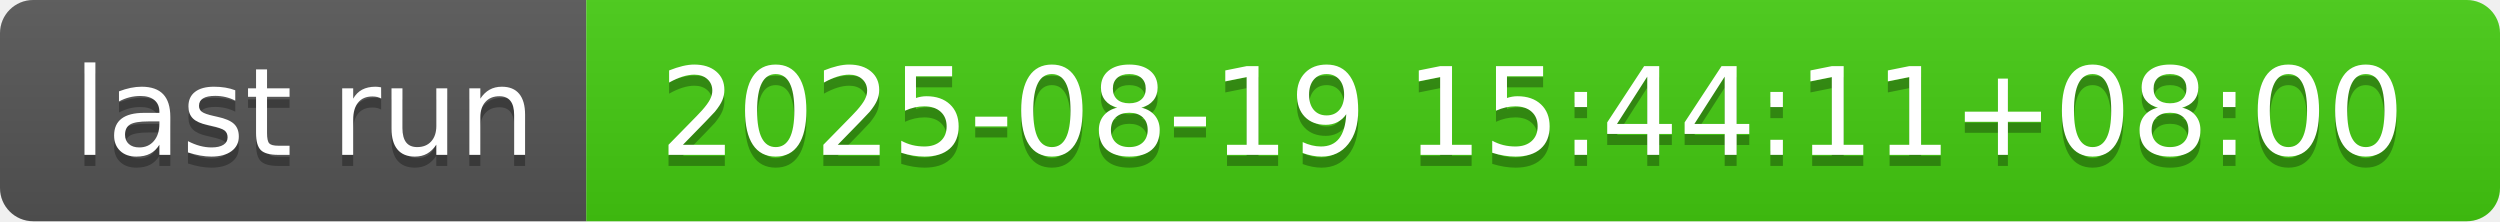
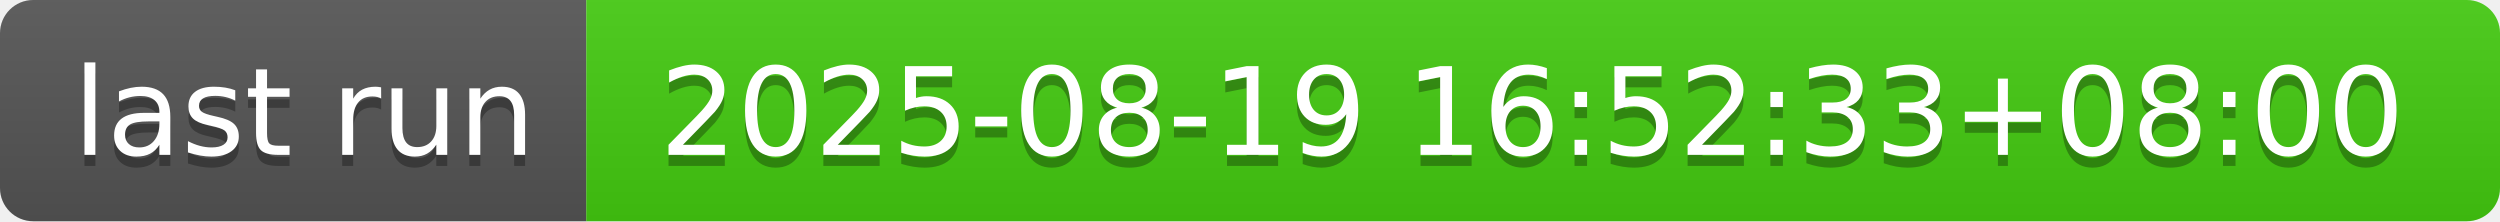
- <svg xmlns="http://www.w3.org/2000/svg" width="226" height="20" role="img" aria-label="last run: 2025-08-19 15:44:11+08:00">
+ <svg xmlns="http://www.w3.org/2000/svg" width="226" height="20" role="img" aria-label="last run: 2025-08-19 16:52:33+08:00">
  <linearGradient id="s" x2="0" y2="100%">
    <stop offset="0" stop-color="#bbb" stop-opacity=".1" />
    <stop offset="1" stop-opacity=".1" />
  </linearGradient>
  <clipPath id="r">
    <rect width="226" height="20" rx="3" fill="#fff" />
  </clipPath>
  <g clip-path="url(#r)">
    <rect width="53" height="20" fill="#555" />
    <rect x="53" width="173" height="20" fill="#4c1" />
    <rect width="226" height="20" fill="url(#s)" />
  </g>
  <g fill="#fff" text-anchor="middle" font-family="Verdana,Geneva,DejaVu Sans,sans-serif" text-rendering="geometricPrecision" font-size="110">
    <text aria-hidden="true" x="275" y="150" fill="#010101" fill-opacity=".3" transform="scale(.1)" textLength="430">last run</text>
    <text x="275" y="140" transform="scale(.1)" fill="#fff" textLength="430">last run</text>
-     <text aria-hidden="true" x="1385" y="150" fill="#010101" fill-opacity=".3" transform="scale(.1)" textLength="1630">2025-08-19 15:44:11+08:00</text>
-     <text x="1385" y="140" transform="scale(.1)" fill="#fff" textLength="1630">2025-08-19 15:44:11+08:00</text>
+     <text aria-hidden="true" x="1385" y="150" fill="#010101" fill-opacity=".3" transform="scale(.1)" textLength="1630">2025-08-19 16:52:33+08:00</text>
+     <text x="1385" y="140" transform="scale(.1)" fill="#fff" textLength="1630">2025-08-19 16:52:33+08:00</text>
  </g>
</svg>
